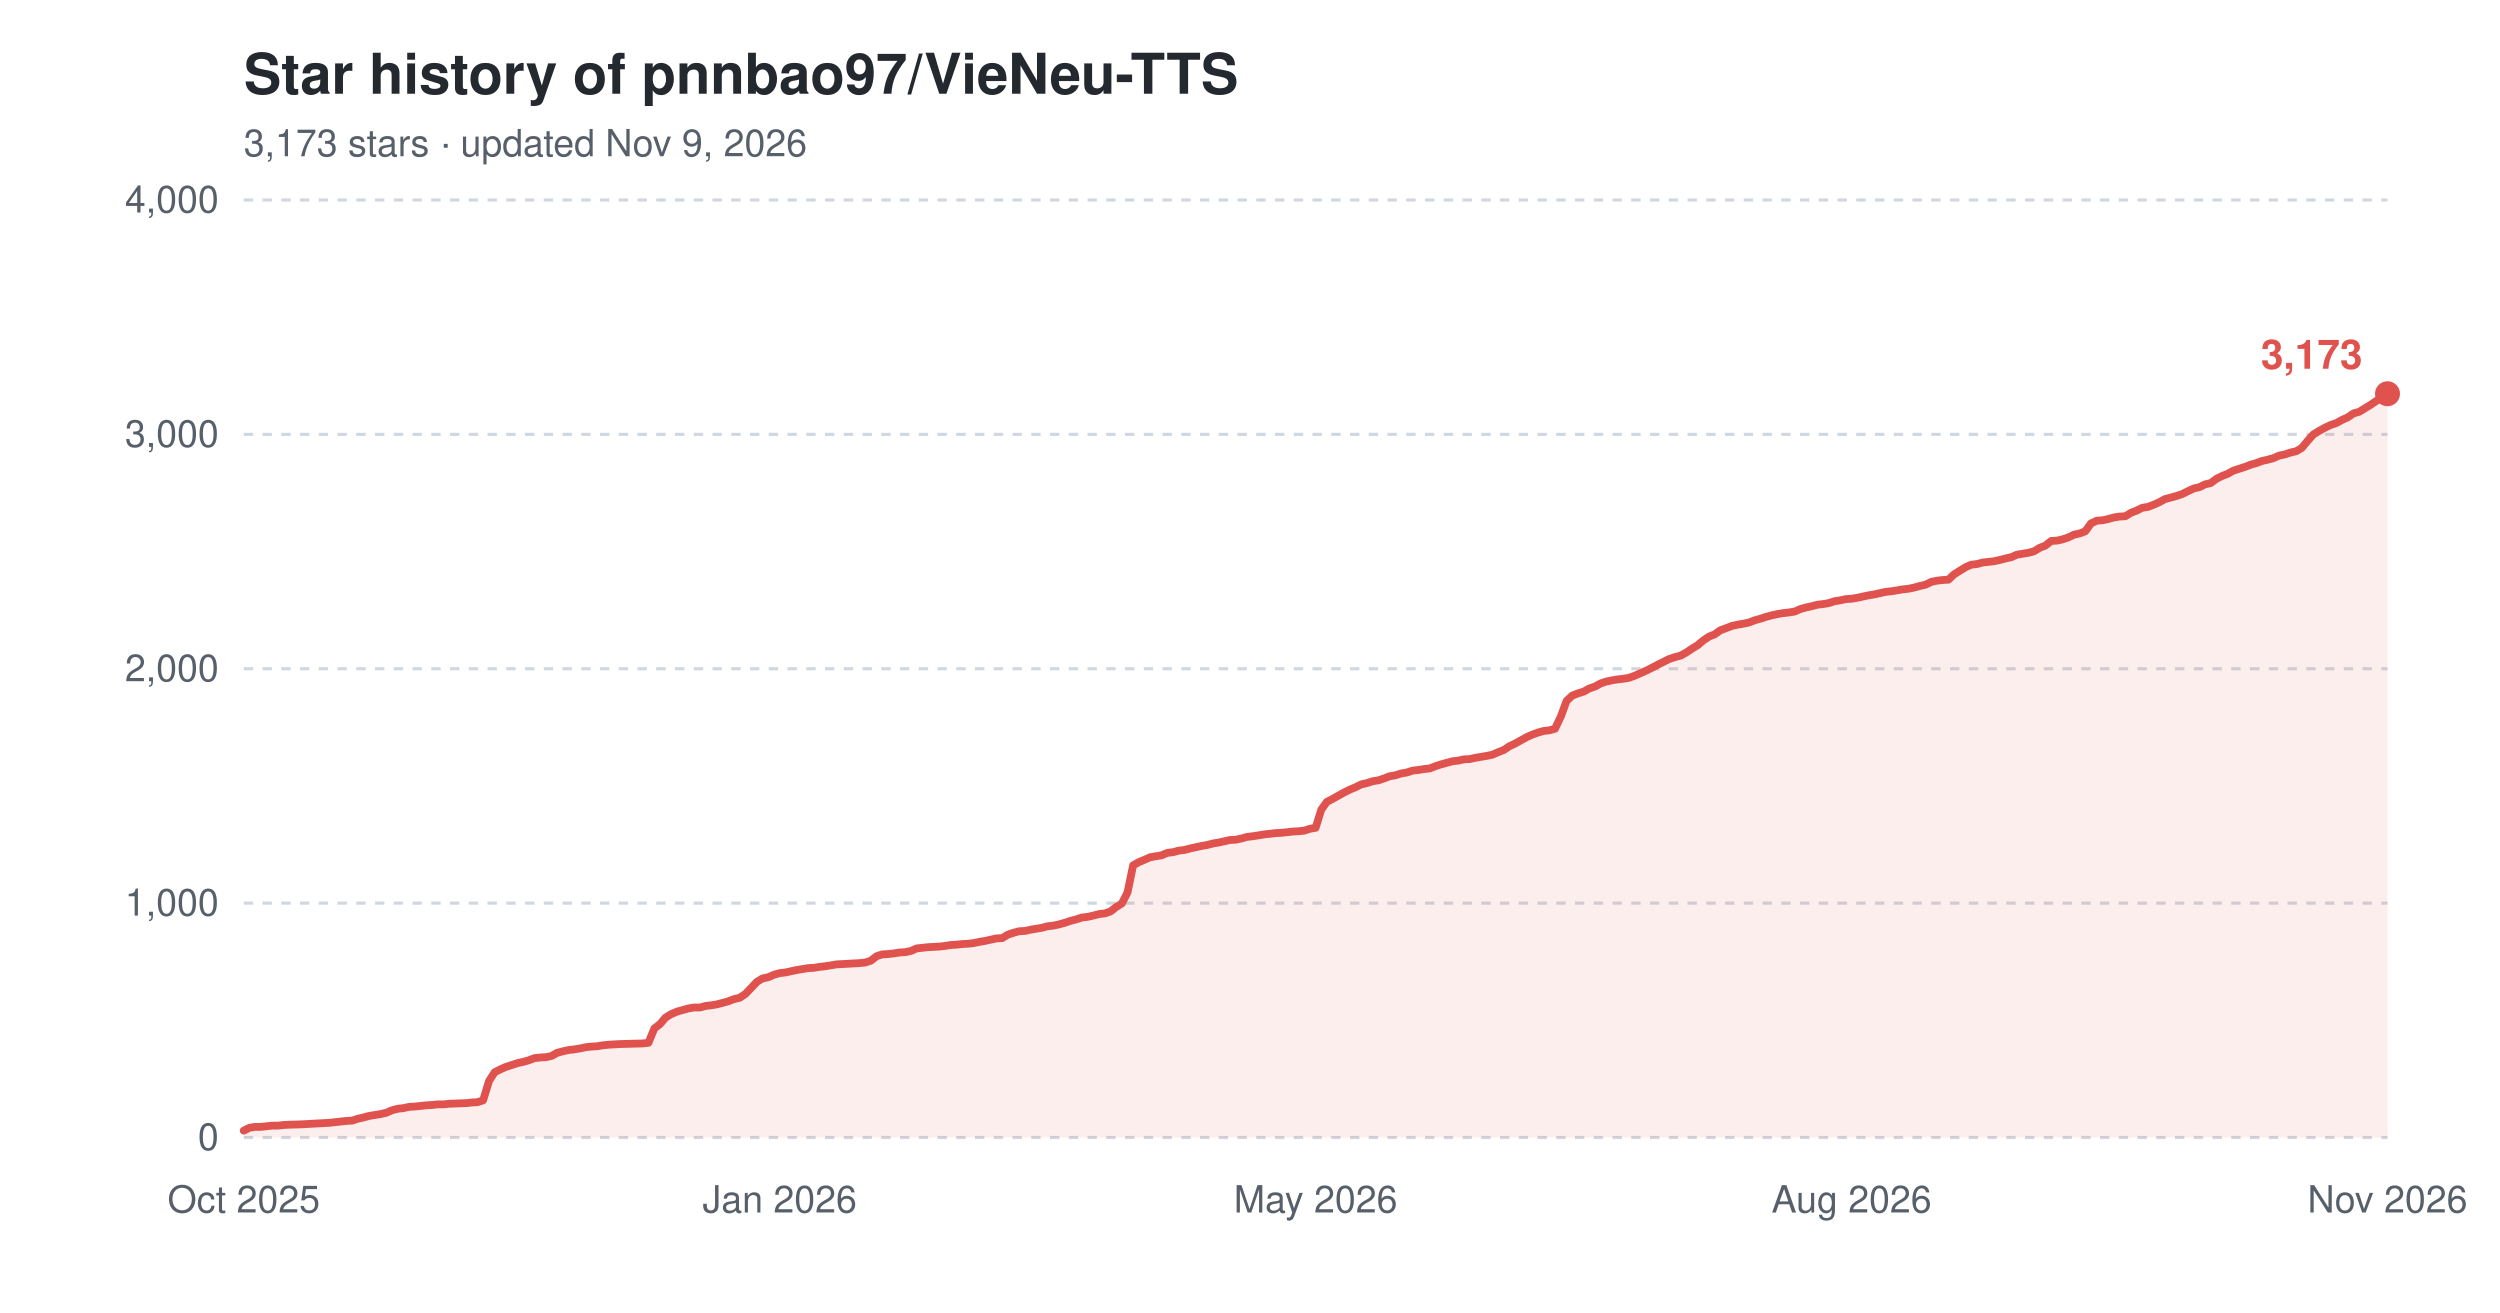
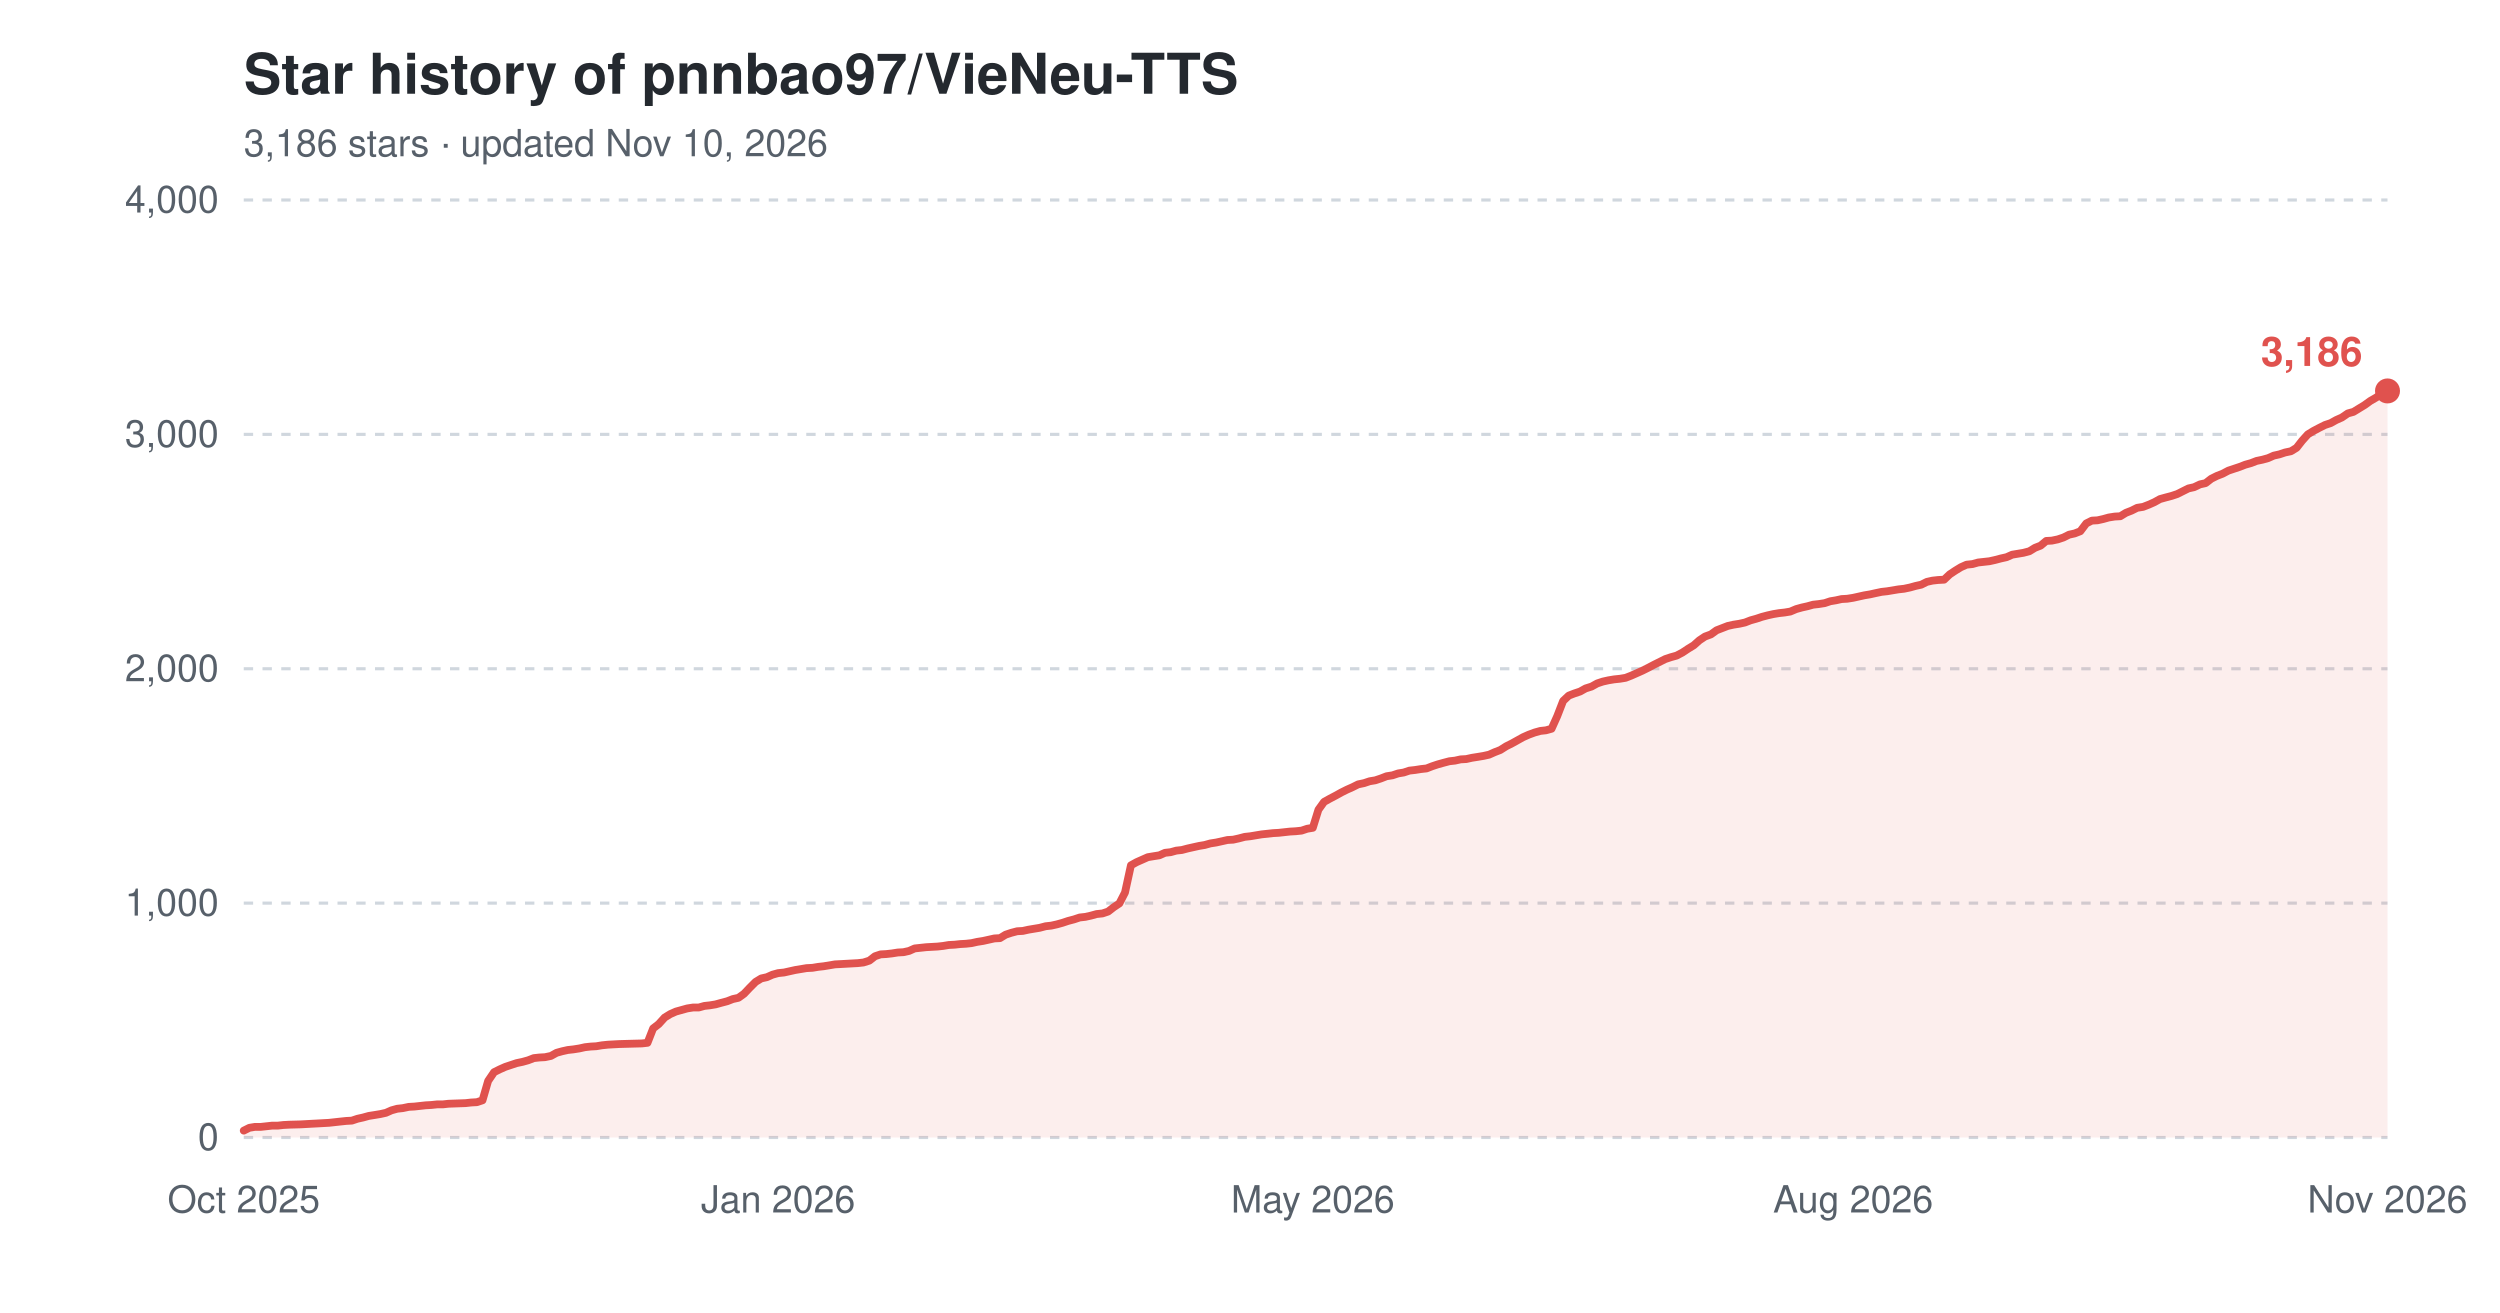
<svg xmlns="http://www.w3.org/2000/svg" width="800" height="420" viewBox="0 0 800 420" role="img" aria-label="Star history of pnnbao97/VieNeu-TTS">
  <text x="78" y="30" font-family="-apple-system,'Segoe UI',Helvetica,Arial,sans-serif" font-size="18" font-weight="600" fill="#24292f">Star history of pnnbao97/VieNeu-TTS</text>
-   <text x="78" y="50" font-family="-apple-system,'Segoe UI',Helvetica,Arial,sans-serif" font-size="12" fill="#57606a">3,173 stars · updated Nov 9, 2026</text>
+   <text x="78" y="50" font-family="-apple-system,'Segoe UI',Helvetica,Arial,sans-serif" font-size="12" fill="#57606a">3,186 stars · updated Nov 10, 2026</text>
  <line x1="78" y1="364.0" x2="764" y2="364.0" stroke="#d0d7de" stroke-width="1" stroke-dasharray="3,3" />
  <text x="70" y="368.0" font-family="-apple-system,'Segoe UI',Helvetica,Arial,sans-serif" font-size="12" text-anchor="end" fill="#57606a">0</text>
  <line x1="78" y1="289.0" x2="764" y2="289.0" stroke="#d0d7de" stroke-width="1" stroke-dasharray="3,3" />
  <text x="70" y="293.0" font-family="-apple-system,'Segoe UI',Helvetica,Arial,sans-serif" font-size="12" text-anchor="end" fill="#57606a">1,000</text>
  <line x1="78" y1="214.0" x2="764" y2="214.0" stroke="#d0d7de" stroke-width="1" stroke-dasharray="3,3" />
  <text x="70" y="218.0" font-family="-apple-system,'Segoe UI',Helvetica,Arial,sans-serif" font-size="12" text-anchor="end" fill="#57606a">2,000</text>
  <line x1="78" y1="139.0" x2="764" y2="139.0" stroke="#d0d7de" stroke-width="1" stroke-dasharray="3,3" />
  <text x="70" y="143.0" font-family="-apple-system,'Segoe UI',Helvetica,Arial,sans-serif" font-size="12" text-anchor="end" fill="#57606a">3,000</text>
  <line x1="78" y1="64.0" x2="764" y2="64.0" stroke="#d0d7de" stroke-width="1" stroke-dasharray="3,3" />
  <text x="70" y="68.0" font-family="-apple-system,'Segoe UI',Helvetica,Arial,sans-serif" font-size="12" text-anchor="end" fill="#57606a">4,000</text>
  <text x="78.0" y="388" font-family="-apple-system,'Segoe UI',Helvetica,Arial,sans-serif" font-size="12" text-anchor="middle" fill="#57606a">Oct 2025</text>
-   <text x="249.5" y="388" font-family="-apple-system,'Segoe UI',Helvetica,Arial,sans-serif" font-size="12" text-anchor="middle" fill="#57606a">Jan 2026</text>
-   <text x="421.0" y="388" font-family="-apple-system,'Segoe UI',Helvetica,Arial,sans-serif" font-size="12" text-anchor="middle" fill="#57606a">May 2026</text>
-   <text x="592.5" y="388" font-family="-apple-system,'Segoe UI',Helvetica,Arial,sans-serif" font-size="12" text-anchor="middle" fill="#57606a">Aug 2026</text>
+   <text x="249.0" y="388" font-family="-apple-system,'Segoe UI',Helvetica,Arial,sans-serif" font-size="12" text-anchor="middle" fill="#57606a">Jan 2026</text>
+   <text x="420.1" y="388" font-family="-apple-system,'Segoe UI',Helvetica,Arial,sans-serif" font-size="12" text-anchor="middle" fill="#57606a">May 2026</text>
+   <text x="593.0" y="388" font-family="-apple-system,'Segoe UI',Helvetica,Arial,sans-serif" font-size="12" text-anchor="middle" fill="#57606a">Aug 2026</text>
  <text x="764.0" y="388" font-family="-apple-system,'Segoe UI',Helvetica,Arial,sans-serif" font-size="12" text-anchor="middle" fill="#57606a">Nov 2026</text>
-   <path d="M78.0,361.8 L79.8,360.9 L81.6,360.6 L83.5,360.6 L85.3,360.4 L87.1,360.2 L88.9,360.2 L90.8,360.0 L92.6,359.9 L96.2,359.8 L99.9,359.6 L101.7,359.5 L103.5,359.4 L105.4,359.3 L107.2,359.1 L109.0,358.9 L110.8,358.7 L112.7,358.6 L114.5,358.0 L116.3,357.6 L118.1,357.1 L120.0,356.8 L121.8,356.5 L123.6,356.1 L125.4,355.3 L127.3,354.8 L129.1,354.6 L130.9,354.2 L132.7,354.1 L134.6,353.9 L136.4,353.7 L138.2,353.6 L140.0,353.4 L141.9,353.4 L143.7,353.2 L149.2,353.0 L151.0,352.8 L152.8,352.7 L154.6,352.1 L156.5,345.9 L158.3,343.1 L160.1,342.2 L161.9,341.4 L163.8,340.8 L165.6,340.2 L167.4,339.8 L169.2,339.3 L171.0,338.6 L172.9,338.4 L174.7,338.3 L176.5,337.9 L178.3,336.9 L180.2,336.4 L182.0,336.0 L183.8,335.8 L185.6,335.5 L187.5,335.1 L189.3,334.9 L191.1,334.8 L192.9,334.5 L194.8,334.3 L196.6,334.2 L198.4,334.1 L202.1,334.0 L205.7,333.9 L207.5,333.7 L209.4,329.1 L211.2,327.7 L213.0,325.6 L214.8,324.5 L216.7,323.7 L218.5,323.2 L220.3,322.7 L222.1,322.4 L224.0,322.4 L225.8,321.9 L227.6,321.7 L229.4,321.4 L231.3,320.9 L233.1,320.4 L234.9,319.7 L236.7,319.3 L238.6,318.0 L240.4,316.1 L242.2,314.2 L244.0,313.1 L245.9,312.7 L247.7,311.9 L249.5,311.4 L251.3,311.2 L253.1,310.8 L255.0,310.4 L256.8,310.1 L258.6,309.8 L260.4,309.7 L262.3,309.4 L264.1,309.2 L265.9,308.9 L267.7,308.6 L269.6,308.5 L271.4,308.4 L273.2,308.3 L275.0,308.2 L276.9,308.0 L278.7,307.4 L280.5,306.0 L282.3,305.4 L284.2,305.3 L286.0,305.1 L287.8,304.8 L289.6,304.7 L291.5,304.3 L293.3,303.5 L296.9,303.1 L300.6,302.9 L302.4,302.7 L304.2,302.4 L306.1,302.3 L307.9,302.1 L309.7,302.0 L311.5,301.8 L313.4,301.4 L315.2,301.1 L317.0,300.7 L318.8,300.3 L320.7,300.2 L322.5,299.1 L324.3,298.5 L326.1,298.0 L328.0,297.9 L329.8,297.5 L331.6,297.2 L333.4,296.9 L335.2,296.4 L337.1,296.2 L338.9,295.8 L340.7,295.3 L342.5,294.7 L344.4,294.2 L346.2,293.6 L348.0,293.4 L349.8,293.0 L351.7,292.5 L353.5,292.3 L355.3,291.7 L357.1,290.3 L359.0,289.1 L360.8,285.6 L362.6,276.9 L364.4,275.9 L366.3,275.1 L368.1,274.3 L369.9,274.0 L371.7,273.7 L373.6,272.9 L375.4,272.7 L377.2,272.2 L379.0,272.0 L380.9,271.5 L382.7,271.1 L384.5,270.7 L386.3,270.4 L388.2,269.9 L390.0,269.6 L391.8,269.2 L393.6,268.8 L395.5,268.7 L397.3,268.3 L399.1,267.8 L400.9,267.6 L402.8,267.3 L404.6,267.0 L408.2,266.6 L410.1,266.5 L411.9,266.3 L413.7,266.1 L415.5,266.0 L417.4,265.8 L419.2,265.2 L421.0,264.9 L422.8,259.1 L424.6,256.6 L426.5,255.6 L428.3,254.6 L430.1,253.6 L431.9,252.7 L433.8,251.9 L435.6,251.0 L437.4,250.6 L439.2,250.0 L441.1,249.7 L442.9,249.1 L444.7,248.4 L446.5,248.1 L448.4,247.5 L450.2,247.2 L452.0,246.6 L453.8,246.4 L455.7,246.1 L457.5,245.9 L459.3,245.2 L461.1,244.6 L463.0,244.1 L464.8,243.6 L466.6,243.4 L468.4,243.0 L470.3,242.9 L472.1,242.5 L473.9,242.2 L475.7,241.9 L477.6,241.5 L479.4,240.7 L481.2,240.0 L483.0,238.8 L484.9,237.9 L486.7,236.9 L488.5,235.9 L490.3,235.1 L492.2,234.4 L494.0,233.9 L495.8,233.7 L497.6,233.2 L499.5,229.2 L501.3,224.3 L503.1,222.6 L504.9,221.9 L506.8,221.3 L508.6,220.3 L510.4,219.7 L512.2,218.7 L514.0,218.1 L515.9,217.7 L517.7,217.4 L519.5,217.2 L521.3,216.9 L523.2,216.2 L525.0,215.4 L526.8,214.6 L528.6,213.7 L530.5,212.7 L532.3,211.8 L534.1,210.9 L535.9,210.3 L537.8,209.8 L539.6,208.8 L541.4,207.6 L543.2,206.5 L545.1,204.9 L546.9,203.7 L548.7,203.0 L550.5,201.7 L552.4,201.0 L554.2,200.3 L556.0,199.9 L557.8,199.6 L559.7,199.2 L561.5,198.5 L563.3,198.0 L565.1,197.4 L567.0,196.9 L568.8,196.5 L570.6,196.2 L572.4,196.0 L574.3,195.7 L576.1,194.9 L577.9,194.4 L579.7,194.0 L581.6,193.5 L583.4,193.3 L585.2,193.0 L587.0,192.4 L588.9,192.1 L590.7,191.7 L592.5,191.6 L594.3,191.3 L596.1,190.9 L598.0,190.5 L599.8,190.2 L601.6,189.8 L603.4,189.4 L605.3,189.2 L607.1,188.9 L608.9,188.6 L610.7,188.4 L612.6,188.0 L614.4,187.5 L616.2,187.1 L618.0,186.2 L619.9,185.8 L621.7,185.6 L623.5,185.5 L625.3,183.8 L627.2,182.6 L629.0,181.5 L630.8,180.7 L632.6,180.5 L634.5,180.0 L636.3,179.8 L638.1,179.6 L639.9,179.2 L641.8,178.7 L643.6,178.3 L645.4,177.5 L647.2,177.2 L649.1,176.9 L650.9,176.4 L652.7,175.3 L654.5,174.6 L656.4,173.1 L658.2,173.0 L660.0,172.6 L661.8,172.0 L663.7,171.1 L665.5,170.7 L667.3,170.0 L669.1,167.5 L671.0,166.6 L672.8,166.5 L674.6,166.1 L676.4,165.6 L678.2,165.3 L680.1,165.2 L681.9,164.1 L683.7,163.4 L685.5,162.5 L687.4,162.2 L689.2,161.5 L691.0,160.7 L692.8,159.7 L694.7,159.2 L696.5,158.7 L698.3,158.1 L700.1,157.2 L702.0,156.3 L703.8,155.9 L705.6,155.0 L707.4,154.6 L709.3,153.2 L711.1,152.3 L712.9,151.6 L714.7,150.6 L716.6,150.0 L718.4,149.4 L720.2,148.7 L722.0,148.2 L723.9,147.5 L725.7,147.1 L727.5,146.6 L729.3,145.8 L731.2,145.4 L733.0,144.8 L734.8,144.4 L736.6,143.3 L738.5,141.0 L740.3,139.0 L742.1,137.9 L743.9,136.9 L745.8,136.0 L747.6,135.4 L749.4,134.4 L751.2,133.6 L753.1,132.3 L754.9,131.8 L756.7,130.7 L758.5,129.6 L760.4,128.3 L762.2,127.2 L764.0,126.0 L764.0,364.0 L78.0,364.0 Z" fill="#e0524e" fill-opacity="0.10" />
-   <path d="M78.0,361.8 L79.8,360.9 L81.6,360.6 L83.5,360.6 L85.3,360.4 L87.1,360.2 L88.9,360.2 L90.8,360.0 L92.6,359.9 L96.2,359.8 L99.9,359.6 L101.7,359.5 L103.5,359.4 L105.4,359.3 L107.2,359.1 L109.0,358.9 L110.8,358.7 L112.7,358.6 L114.5,358.0 L116.3,357.6 L118.1,357.1 L120.0,356.8 L121.8,356.5 L123.6,356.1 L125.4,355.3 L127.3,354.8 L129.1,354.6 L130.9,354.2 L132.7,354.1 L134.6,353.9 L136.4,353.7 L138.2,353.6 L140.0,353.4 L141.9,353.4 L143.7,353.2 L149.2,353.0 L151.0,352.8 L152.8,352.7 L154.6,352.1 L156.5,345.9 L158.3,343.1 L160.1,342.2 L161.9,341.4 L163.8,340.8 L165.6,340.2 L167.4,339.8 L169.2,339.3 L171.0,338.6 L172.9,338.4 L174.7,338.3 L176.5,337.9 L178.3,336.9 L180.2,336.4 L182.0,336.0 L183.8,335.8 L185.6,335.5 L187.5,335.1 L189.3,334.9 L191.1,334.8 L192.9,334.5 L194.8,334.3 L196.6,334.2 L198.4,334.1 L202.1,334.0 L205.7,333.9 L207.5,333.7 L209.4,329.1 L211.2,327.7 L213.0,325.6 L214.8,324.5 L216.7,323.7 L218.5,323.2 L220.3,322.7 L222.1,322.4 L224.0,322.4 L225.8,321.9 L227.6,321.7 L229.4,321.4 L231.3,320.9 L233.1,320.4 L234.9,319.7 L236.7,319.3 L238.6,318.0 L240.4,316.1 L242.2,314.2 L244.0,313.1 L245.9,312.7 L247.7,311.9 L249.5,311.4 L251.3,311.2 L253.1,310.8 L255.0,310.4 L256.8,310.1 L258.6,309.8 L260.4,309.7 L262.3,309.4 L264.1,309.2 L265.9,308.9 L267.7,308.6 L269.6,308.5 L271.4,308.4 L273.2,308.3 L275.0,308.2 L276.9,308.0 L278.7,307.4 L280.5,306.0 L282.3,305.4 L284.2,305.3 L286.0,305.1 L287.8,304.8 L289.6,304.7 L291.5,304.3 L293.3,303.5 L296.9,303.1 L300.6,302.9 L302.4,302.7 L304.2,302.4 L306.1,302.3 L307.9,302.1 L309.7,302.0 L311.5,301.8 L313.4,301.4 L315.2,301.1 L317.0,300.7 L318.8,300.3 L320.7,300.2 L322.5,299.1 L324.3,298.5 L326.1,298.0 L328.0,297.9 L329.8,297.5 L331.6,297.2 L333.4,296.9 L335.2,296.4 L337.1,296.2 L338.9,295.8 L340.7,295.3 L342.5,294.7 L344.4,294.2 L346.2,293.6 L348.0,293.4 L349.8,293.0 L351.7,292.5 L353.5,292.3 L355.3,291.7 L357.1,290.3 L359.0,289.1 L360.8,285.6 L362.6,276.9 L364.4,275.9 L366.3,275.1 L368.1,274.3 L369.9,274.0 L371.7,273.7 L373.6,272.9 L375.4,272.7 L377.2,272.2 L379.0,272.0 L380.9,271.5 L382.7,271.1 L384.5,270.7 L386.3,270.4 L388.2,269.9 L390.0,269.6 L391.8,269.2 L393.6,268.8 L395.5,268.7 L397.3,268.3 L399.1,267.8 L400.9,267.6 L402.8,267.3 L404.6,267.0 L408.2,266.6 L410.1,266.5 L411.9,266.3 L413.7,266.1 L415.5,266.0 L417.4,265.8 L419.2,265.2 L421.0,264.9 L422.8,259.1 L424.6,256.6 L426.5,255.6 L428.3,254.6 L430.1,253.6 L431.9,252.7 L433.8,251.9 L435.6,251.0 L437.4,250.6 L439.2,250.0 L441.1,249.7 L442.9,249.1 L444.7,248.4 L446.5,248.1 L448.4,247.5 L450.2,247.2 L452.0,246.6 L453.8,246.4 L455.7,246.1 L457.5,245.9 L459.3,245.2 L461.1,244.6 L463.0,244.1 L464.8,243.6 L466.6,243.4 L468.4,243.0 L470.3,242.9 L472.1,242.5 L473.9,242.2 L475.7,241.9 L477.6,241.5 L479.4,240.7 L481.2,240.0 L483.0,238.8 L484.9,237.9 L486.7,236.9 L488.5,235.9 L490.3,235.1 L492.2,234.4 L494.0,233.9 L495.8,233.7 L497.6,233.2 L499.5,229.2 L501.3,224.3 L503.1,222.6 L504.9,221.9 L506.8,221.3 L508.6,220.3 L510.4,219.7 L512.2,218.7 L514.0,218.1 L515.9,217.7 L517.7,217.4 L519.5,217.2 L521.3,216.9 L523.2,216.2 L525.0,215.4 L526.8,214.6 L528.6,213.7 L530.5,212.7 L532.3,211.8 L534.1,210.9 L535.9,210.3 L537.8,209.8 L539.6,208.8 L541.4,207.6 L543.2,206.5 L545.1,204.9 L546.9,203.7 L548.7,203.0 L550.5,201.7 L552.4,201.0 L554.2,200.3 L556.0,199.9 L557.8,199.6 L559.7,199.2 L561.5,198.5 L563.3,198.0 L565.1,197.4 L567.0,196.9 L568.8,196.5 L570.6,196.2 L572.4,196.0 L574.3,195.7 L576.1,194.9 L577.9,194.4 L579.7,194.0 L581.6,193.5 L583.4,193.3 L585.2,193.0 L587.0,192.4 L588.9,192.1 L590.7,191.7 L592.5,191.6 L594.3,191.3 L596.1,190.9 L598.0,190.5 L599.8,190.2 L601.6,189.8 L603.4,189.4 L605.3,189.2 L607.1,188.9 L608.9,188.6 L610.7,188.4 L612.6,188.0 L614.4,187.5 L616.2,187.1 L618.0,186.2 L619.9,185.8 L621.7,185.6 L623.5,185.5 L625.3,183.8 L627.2,182.6 L629.0,181.5 L630.8,180.7 L632.6,180.5 L634.5,180.0 L636.3,179.8 L638.1,179.6 L639.9,179.2 L641.8,178.7 L643.6,178.3 L645.4,177.5 L647.2,177.2 L649.1,176.9 L650.9,176.4 L652.7,175.3 L654.5,174.6 L656.4,173.1 L658.2,173.0 L660.0,172.6 L661.8,172.0 L663.7,171.1 L665.5,170.7 L667.3,170.0 L669.1,167.5 L671.0,166.6 L672.8,166.5 L674.6,166.1 L676.4,165.6 L678.2,165.3 L680.1,165.2 L681.9,164.1 L683.7,163.4 L685.5,162.5 L687.4,162.2 L689.2,161.5 L691.0,160.7 L692.8,159.7 L694.7,159.2 L696.5,158.7 L698.3,158.1 L700.1,157.2 L702.0,156.3 L703.8,155.9 L705.6,155.0 L707.4,154.6 L709.3,153.2 L711.1,152.3 L712.9,151.6 L714.7,150.6 L716.6,150.0 L718.4,149.4 L720.2,148.7 L722.0,148.2 L723.9,147.5 L725.7,147.1 L727.5,146.6 L729.3,145.8 L731.2,145.4 L733.0,144.8 L734.8,144.4 L736.6,143.3 L738.5,141.0 L740.3,139.0 L742.1,137.9 L743.9,136.9 L745.8,136.0 L747.6,135.4 L749.4,134.4 L751.2,133.6 L753.1,132.3 L754.9,131.8 L756.7,130.7 L758.5,129.6 L760.4,128.3 L762.2,127.2 L764.0,126.0" fill="none" stroke="#e0524e" stroke-width="2.5" stroke-linejoin="round" stroke-linecap="round" />
-   <circle cx="764.0" cy="126.0" r="4" fill="#e0524e" />
-   <text x="756.0" y="118.0" font-family="-apple-system,'Segoe UI',Helvetica,Arial,sans-serif" font-size="13" font-weight="600" text-anchor="end" fill="#e0524e">3,173</text>
+   <path d="M78.0,361.8 L79.8,360.9 L81.6,360.6 L83.5,360.6 L85.3,360.4 L87.1,360.2 L88.9,360.2 L90.7,360.0 L92.6,359.9 L96.2,359.8 L99.8,359.6 L101.7,359.5 L103.5,359.4 L105.3,359.3 L107.1,359.1 L108.9,358.9 L110.8,358.7 L112.6,358.6 L114.4,358.0 L116.2,357.6 L118.0,357.1 L119.9,356.8 L121.7,356.5 L123.5,356.1 L125.3,355.3 L127.1,354.8 L128.9,354.6 L130.8,354.2 L132.6,354.1 L134.4,353.9 L136.2,353.7 L138.0,353.6 L139.9,353.4 L141.7,353.4 L143.5,353.2 L149.0,353.0 L150.8,352.8 L152.6,352.7 L154.4,352.1 L156.2,345.9 L158.1,343.1 L159.9,342.2 L161.7,341.4 L163.5,340.8 L165.3,340.2 L167.2,339.8 L169.0,339.3 L170.8,338.6 L172.6,338.4 L174.4,338.3 L176.3,337.9 L178.1,336.9 L179.9,336.4 L181.7,336.0 L183.5,335.8 L185.4,335.5 L187.2,335.1 L189.0,334.9 L190.8,334.8 L192.6,334.5 L194.5,334.3 L196.3,334.2 L198.1,334.1 L201.7,334.0 L205.4,333.9 L207.2,333.7 L209.0,329.1 L210.8,327.7 L212.7,325.6 L214.5,324.5 L216.3,323.7 L218.1,323.2 L219.9,322.7 L221.8,322.4 L223.6,322.4 L225.4,321.9 L227.2,321.7 L229.0,321.4 L230.8,320.9 L232.7,320.4 L234.5,319.7 L236.3,319.3 L238.1,318.0 L239.9,316.1 L241.8,314.2 L243.6,313.1 L245.4,312.7 L247.2,311.9 L249.0,311.4 L250.9,311.2 L252.7,310.8 L254.5,310.4 L256.3,310.1 L258.1,309.8 L260.0,309.7 L261.8,309.4 L263.6,309.2 L265.4,308.9 L267.2,308.6 L269.1,308.5 L270.9,308.4 L272.7,308.3 L274.5,308.2 L276.3,308.0 L278.2,307.4 L280.0,306.0 L281.8,305.4 L283.6,305.3 L285.4,305.1 L287.3,304.8 L289.1,304.7 L290.9,304.3 L292.7,303.5 L296.4,303.1 L300.0,302.9 L301.8,302.7 L303.6,302.4 L305.5,302.3 L307.3,302.1 L309.1,302.0 L310.9,301.8 L312.7,301.4 L314.6,301.1 L316.4,300.7 L318.2,300.3 L320.0,300.2 L321.8,299.1 L323.6,298.5 L325.5,298.0 L327.3,297.9 L329.1,297.5 L330.9,297.2 L332.7,296.9 L334.6,296.4 L336.4,296.2 L338.2,295.8 L340.0,295.3 L341.8,294.7 L343.7,294.2 L345.5,293.6 L347.3,293.4 L349.1,293.0 L350.9,292.5 L352.8,292.3 L354.6,291.7 L356.4,290.3 L358.2,289.1 L360.0,285.6 L361.9,276.9 L363.7,275.9 L365.5,275.1 L367.3,274.3 L369.1,274.0 L371.0,273.7 L372.8,272.9 L374.6,272.7 L376.4,272.2 L378.2,272.0 L380.1,271.5 L381.9,271.1 L383.7,270.7 L385.5,270.4 L387.3,269.9 L389.2,269.6 L391.0,269.2 L392.8,268.8 L394.6,268.7 L396.4,268.3 L398.3,267.8 L400.1,267.6 L401.9,267.3 L403.7,267.0 L407.4,266.6 L409.2,266.5 L411.0,266.3 L412.8,266.1 L414.6,266.0 L416.5,265.8 L418.3,265.2 L420.1,264.9 L421.9,259.1 L423.7,256.6 L425.5,255.6 L427.4,254.6 L429.2,253.6 L431.0,252.7 L432.8,251.9 L434.6,251.0 L436.5,250.6 L438.3,250.0 L440.1,249.7 L441.9,249.1 L443.7,248.4 L445.6,248.1 L447.4,247.5 L449.2,247.2 L451.0,246.6 L452.8,246.4 L454.7,246.1 L456.5,245.9 L458.3,245.2 L460.1,244.6 L461.9,244.1 L463.8,243.6 L465.6,243.4 L467.4,243.0 L469.2,242.9 L471.0,242.5 L472.9,242.2 L474.7,241.9 L476.5,241.5 L478.3,240.7 L480.1,240.0 L482.0,238.8 L483.8,237.9 L485.6,236.9 L487.4,235.9 L489.2,235.1 L491.1,234.4 L492.9,233.9 L494.7,233.7 L496.5,233.2 L498.3,229.2 L500.2,224.3 L502.0,222.6 L503.8,221.9 L505.6,221.3 L507.4,220.3 L509.3,219.7 L511.1,218.7 L512.9,218.1 L514.7,217.7 L516.5,217.4 L518.4,217.2 L520.2,216.9 L522.0,216.2 L523.8,215.4 L525.6,214.6 L527.4,213.7 L529.3,212.7 L531.1,211.8 L532.9,210.9 L534.7,210.3 L536.5,209.8 L538.4,208.8 L540.2,207.6 L542.0,206.5 L543.8,204.9 L545.6,203.7 L547.5,203.0 L549.3,201.7 L551.1,201.0 L552.9,200.3 L554.7,199.9 L556.6,199.6 L558.4,199.2 L560.2,198.5 L562.0,198.0 L563.8,197.4 L565.7,196.9 L567.5,196.5 L569.3,196.2 L571.1,196.0 L572.9,195.7 L574.8,194.9 L576.6,194.4 L578.4,194.0 L580.2,193.5 L582.0,193.3 L583.9,193.0 L585.7,192.4 L587.5,192.1 L589.3,191.7 L591.1,191.6 L593.0,191.3 L594.8,190.9 L596.6,190.5 L598.4,190.2 L600.2,189.8 L602.1,189.4 L603.9,189.2 L605.7,188.9 L607.5,188.6 L609.3,188.4 L611.2,188.0 L613.0,187.5 L614.8,187.1 L616.6,186.2 L618.4,185.8 L620.2,185.6 L622.1,185.5 L623.9,183.8 L625.7,182.6 L627.5,181.5 L629.3,180.7 L631.2,180.5 L633.0,180.0 L634.8,179.8 L636.6,179.6 L638.4,179.2 L640.3,178.7 L642.1,178.3 L643.9,177.5 L645.7,177.2 L647.5,176.9 L649.4,176.4 L651.2,175.3 L653.0,174.6 L654.8,173.1 L656.6,173.0 L658.5,172.6 L660.3,172.0 L662.1,171.1 L663.9,170.7 L665.7,170.0 L667.6,167.5 L669.4,166.6 L671.2,166.5 L673.0,166.1 L674.8,165.6 L676.7,165.3 L678.5,165.2 L680.3,164.1 L682.1,163.4 L683.9,162.5 L685.8,162.2 L687.6,161.5 L689.4,160.7 L691.2,159.7 L693.0,159.2 L694.9,158.7 L696.7,158.1 L698.5,157.2 L700.3,156.3 L702.1,155.9 L704.0,155.0 L705.8,154.6 L707.6,153.2 L709.4,152.3 L711.2,151.6 L713.1,150.6 L714.9,150.0 L716.7,149.4 L718.5,148.7 L720.3,148.2 L722.1,147.5 L724.0,147.1 L725.8,146.6 L727.6,145.8 L729.4,145.4 L731.2,144.8 L733.1,144.4 L734.9,143.3 L736.7,141.0 L738.5,139.0 L740.3,137.9 L742.2,136.9 L744.0,136.0 L745.8,135.4 L747.6,134.4 L749.4,133.6 L751.3,132.3 L753.1,131.8 L754.9,130.7 L756.7,129.6 L758.5,128.3 L760.4,127.2 L762.2,126.0 L764.0,125.1 L764.0,364.0 L78.0,364.0 Z" fill="#e0524e" fill-opacity="0.10" />
+   <path d="M78.0,361.8 L79.8,360.9 L81.6,360.6 L83.5,360.6 L85.3,360.4 L87.1,360.2 L88.9,360.2 L90.7,360.0 L92.6,359.9 L96.2,359.8 L99.8,359.6 L101.7,359.5 L103.5,359.4 L105.3,359.3 L107.1,359.1 L108.9,358.9 L110.8,358.7 L112.6,358.6 L114.4,358.0 L116.2,357.6 L118.0,357.1 L119.9,356.8 L121.7,356.5 L123.5,356.1 L125.3,355.3 L127.1,354.8 L128.9,354.6 L130.8,354.2 L132.6,354.1 L134.4,353.9 L136.2,353.7 L138.0,353.6 L139.9,353.4 L141.7,353.4 L143.5,353.2 L149.0,353.0 L150.8,352.8 L152.6,352.7 L154.4,352.1 L156.2,345.9 L158.1,343.1 L159.9,342.2 L161.7,341.4 L163.5,340.8 L165.3,340.2 L167.2,339.8 L169.0,339.3 L170.8,338.6 L172.6,338.4 L174.4,338.3 L176.3,337.9 L178.1,336.9 L179.9,336.4 L181.7,336.0 L183.5,335.8 L185.4,335.5 L187.2,335.1 L189.0,334.9 L190.8,334.8 L192.6,334.5 L194.5,334.3 L196.3,334.2 L198.1,334.1 L201.7,334.0 L205.4,333.9 L207.2,333.7 L209.0,329.1 L210.8,327.7 L212.7,325.6 L214.5,324.5 L216.3,323.7 L218.1,323.2 L219.9,322.7 L221.8,322.4 L223.6,322.4 L225.4,321.9 L227.2,321.7 L229.0,321.4 L230.8,320.9 L232.7,320.4 L234.5,319.7 L236.3,319.3 L238.1,318.0 L239.9,316.1 L241.8,314.2 L243.6,313.1 L245.4,312.7 L247.2,311.9 L249.0,311.4 L250.9,311.2 L252.7,310.8 L254.5,310.4 L256.3,310.1 L258.1,309.8 L260.0,309.7 L261.8,309.4 L263.6,309.2 L265.4,308.9 L267.2,308.6 L269.1,308.5 L270.9,308.4 L272.7,308.3 L274.5,308.2 L276.3,308.0 L278.2,307.4 L280.0,306.0 L281.8,305.4 L283.6,305.3 L285.4,305.1 L287.3,304.8 L289.1,304.7 L290.9,304.3 L292.7,303.5 L296.4,303.1 L300.0,302.9 L301.8,302.7 L303.6,302.4 L305.5,302.3 L307.3,302.1 L309.1,302.0 L310.9,301.8 L312.7,301.4 L314.6,301.1 L316.4,300.7 L318.2,300.3 L320.0,300.2 L321.8,299.1 L323.6,298.5 L325.5,298.0 L327.3,297.9 L329.1,297.5 L330.9,297.2 L332.7,296.9 L334.6,296.4 L336.4,296.2 L338.2,295.8 L340.0,295.3 L341.8,294.7 L343.7,294.2 L345.5,293.6 L347.3,293.4 L349.1,293.0 L350.9,292.5 L352.8,292.3 L354.6,291.7 L356.4,290.3 L358.2,289.1 L360.0,285.6 L361.9,276.9 L363.7,275.9 L365.5,275.1 L367.3,274.3 L369.1,274.0 L371.0,273.7 L372.8,272.9 L374.6,272.7 L376.4,272.2 L378.2,272.0 L380.1,271.5 L381.9,271.1 L383.7,270.7 L385.5,270.4 L387.3,269.9 L389.2,269.6 L391.0,269.2 L392.8,268.8 L394.6,268.7 L396.4,268.3 L398.3,267.8 L400.1,267.6 L401.9,267.3 L403.7,267.0 L407.4,266.6 L409.2,266.5 L411.0,266.3 L412.8,266.1 L414.6,266.0 L416.5,265.8 L418.3,265.2 L420.1,264.9 L421.9,259.1 L423.7,256.6 L425.5,255.6 L427.4,254.6 L429.2,253.6 L431.0,252.7 L432.8,251.9 L434.6,251.0 L436.5,250.6 L438.3,250.0 L440.1,249.7 L441.9,249.1 L443.7,248.4 L445.6,248.1 L447.4,247.5 L449.2,247.2 L451.0,246.6 L452.8,246.4 L454.7,246.1 L456.5,245.9 L458.3,245.2 L460.1,244.6 L461.9,244.1 L463.8,243.6 L465.6,243.4 L467.4,243.0 L469.2,242.9 L471.0,242.5 L472.9,242.2 L474.7,241.9 L476.5,241.5 L478.3,240.7 L480.1,240.0 L482.0,238.8 L483.8,237.9 L485.6,236.9 L487.4,235.9 L489.2,235.1 L491.1,234.4 L492.9,233.9 L494.7,233.7 L496.5,233.2 L498.3,229.2 L500.2,224.3 L502.0,222.6 L503.8,221.9 L505.6,221.3 L507.4,220.3 L509.3,219.7 L511.1,218.7 L512.9,218.1 L514.7,217.7 L516.5,217.4 L518.4,217.2 L520.2,216.9 L522.0,216.2 L523.8,215.4 L525.6,214.6 L527.4,213.7 L529.3,212.7 L531.1,211.8 L532.9,210.9 L534.7,210.3 L536.5,209.8 L538.4,208.8 L540.2,207.6 L542.0,206.5 L543.8,204.9 L545.6,203.7 L547.5,203.0 L549.3,201.7 L551.1,201.0 L552.9,200.3 L554.7,199.9 L556.6,199.6 L558.4,199.2 L560.2,198.5 L562.0,198.0 L563.8,197.4 L565.7,196.9 L567.5,196.5 L569.3,196.2 L571.1,196.0 L572.9,195.7 L574.8,194.9 L576.6,194.4 L578.4,194.0 L580.2,193.5 L582.0,193.3 L583.9,193.0 L585.7,192.4 L587.5,192.1 L589.3,191.7 L591.1,191.6 L593.0,191.3 L594.8,190.9 L596.6,190.5 L598.4,190.2 L600.2,189.8 L602.1,189.4 L603.9,189.2 L605.7,188.9 L607.5,188.6 L609.3,188.4 L611.2,188.0 L613.0,187.5 L614.8,187.1 L616.6,186.2 L618.4,185.8 L620.2,185.6 L622.1,185.5 L623.9,183.8 L625.7,182.6 L627.5,181.5 L629.3,180.7 L631.2,180.5 L633.0,180.0 L634.8,179.8 L636.6,179.6 L638.4,179.2 L640.3,178.7 L642.1,178.3 L643.9,177.5 L645.7,177.2 L647.5,176.9 L649.4,176.4 L651.2,175.3 L653.0,174.6 L654.8,173.1 L656.6,173.0 L658.5,172.6 L660.3,172.0 L662.1,171.1 L663.9,170.7 L665.7,170.0 L667.6,167.5 L669.4,166.6 L671.2,166.5 L673.0,166.1 L674.8,165.6 L676.7,165.3 L678.5,165.2 L680.3,164.1 L682.1,163.4 L683.9,162.5 L685.8,162.2 L687.6,161.5 L689.4,160.7 L691.2,159.7 L693.0,159.2 L694.9,158.7 L696.7,158.1 L698.5,157.2 L700.3,156.3 L702.1,155.9 L704.0,155.0 L705.8,154.6 L707.6,153.2 L709.4,152.3 L711.2,151.6 L713.1,150.6 L714.9,150.0 L716.7,149.4 L718.5,148.7 L720.3,148.2 L722.1,147.5 L724.0,147.1 L725.8,146.6 L727.6,145.8 L729.4,145.4 L731.2,144.8 L733.1,144.4 L734.9,143.3 L736.7,141.0 L738.5,139.0 L740.3,137.9 L742.2,136.9 L744.0,136.0 L745.8,135.4 L747.6,134.4 L749.4,133.6 L751.3,132.3 L753.1,131.8 L754.9,130.7 L756.7,129.6 L758.5,128.3 L760.4,127.2 L762.2,126.0 L764.0,125.1" fill="none" stroke="#e0524e" stroke-width="2.5" stroke-linejoin="round" stroke-linecap="round" />
+   <circle cx="764.0" cy="125.1" r="4" fill="#e0524e" />
+   <text x="756.0" y="117.1" font-family="-apple-system,'Segoe UI',Helvetica,Arial,sans-serif" font-size="13" font-weight="600" text-anchor="end" fill="#e0524e">3,186</text>
</svg>
